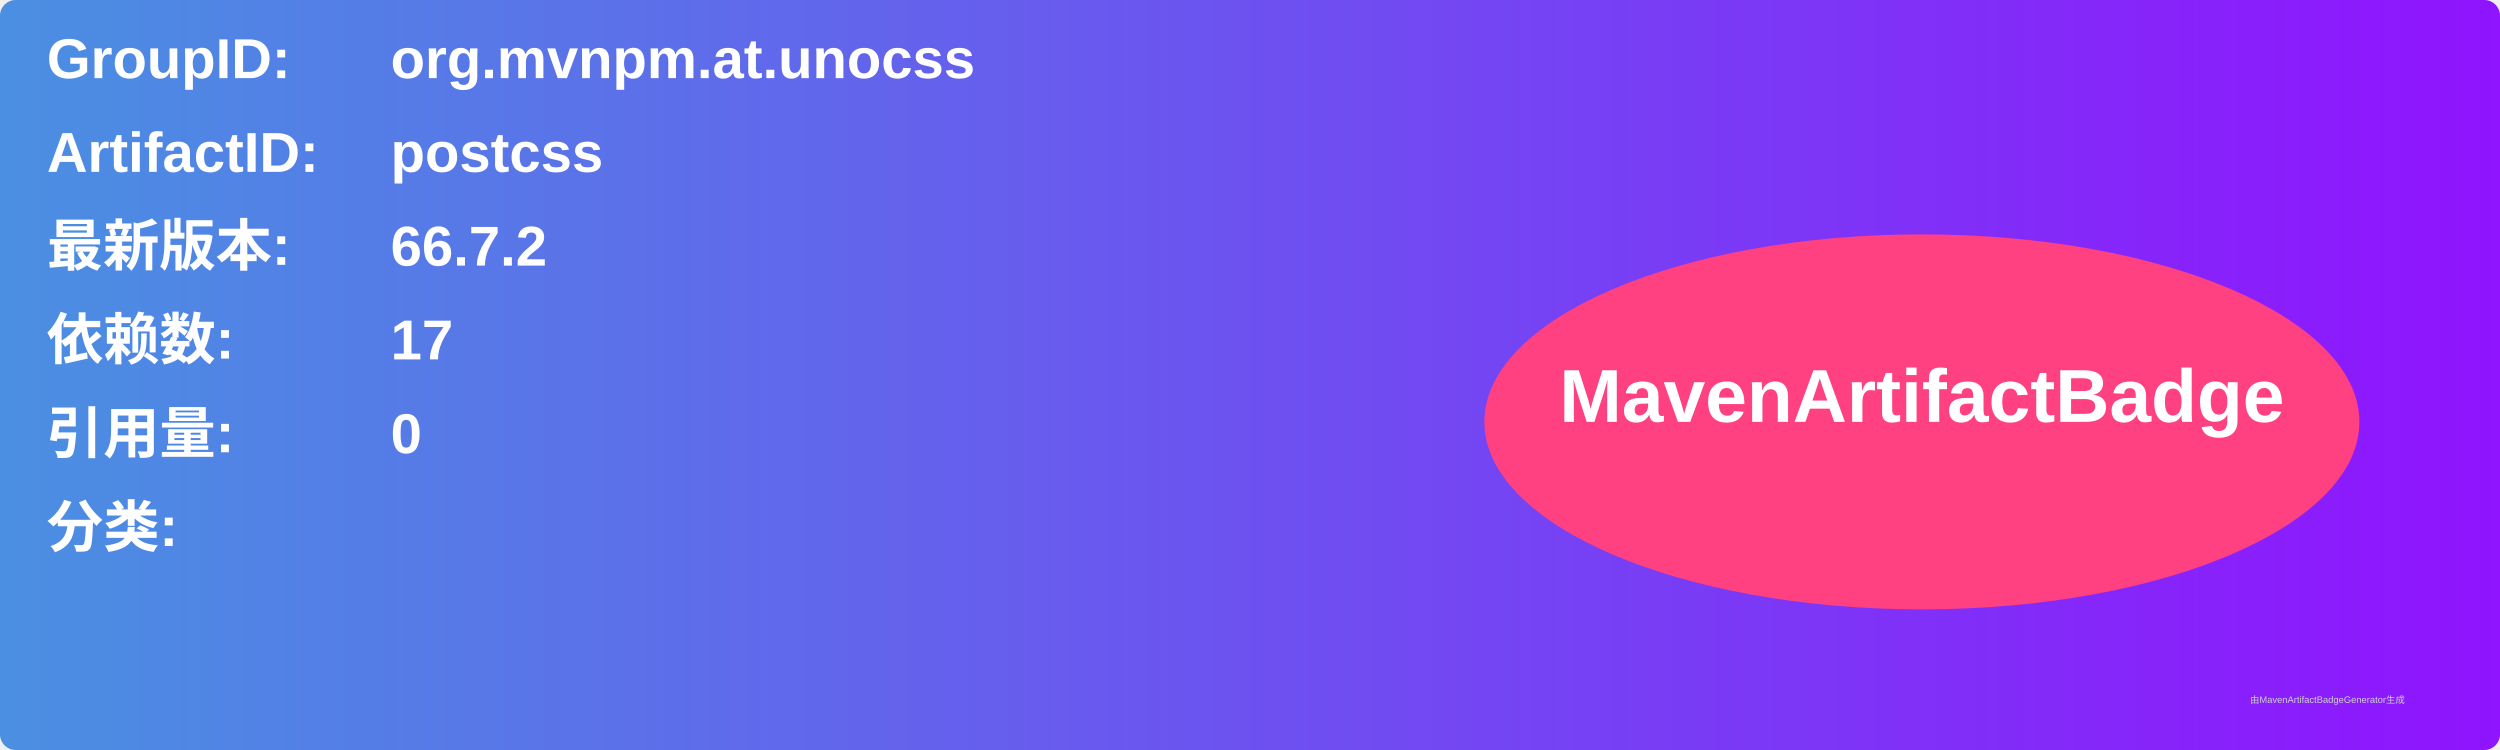
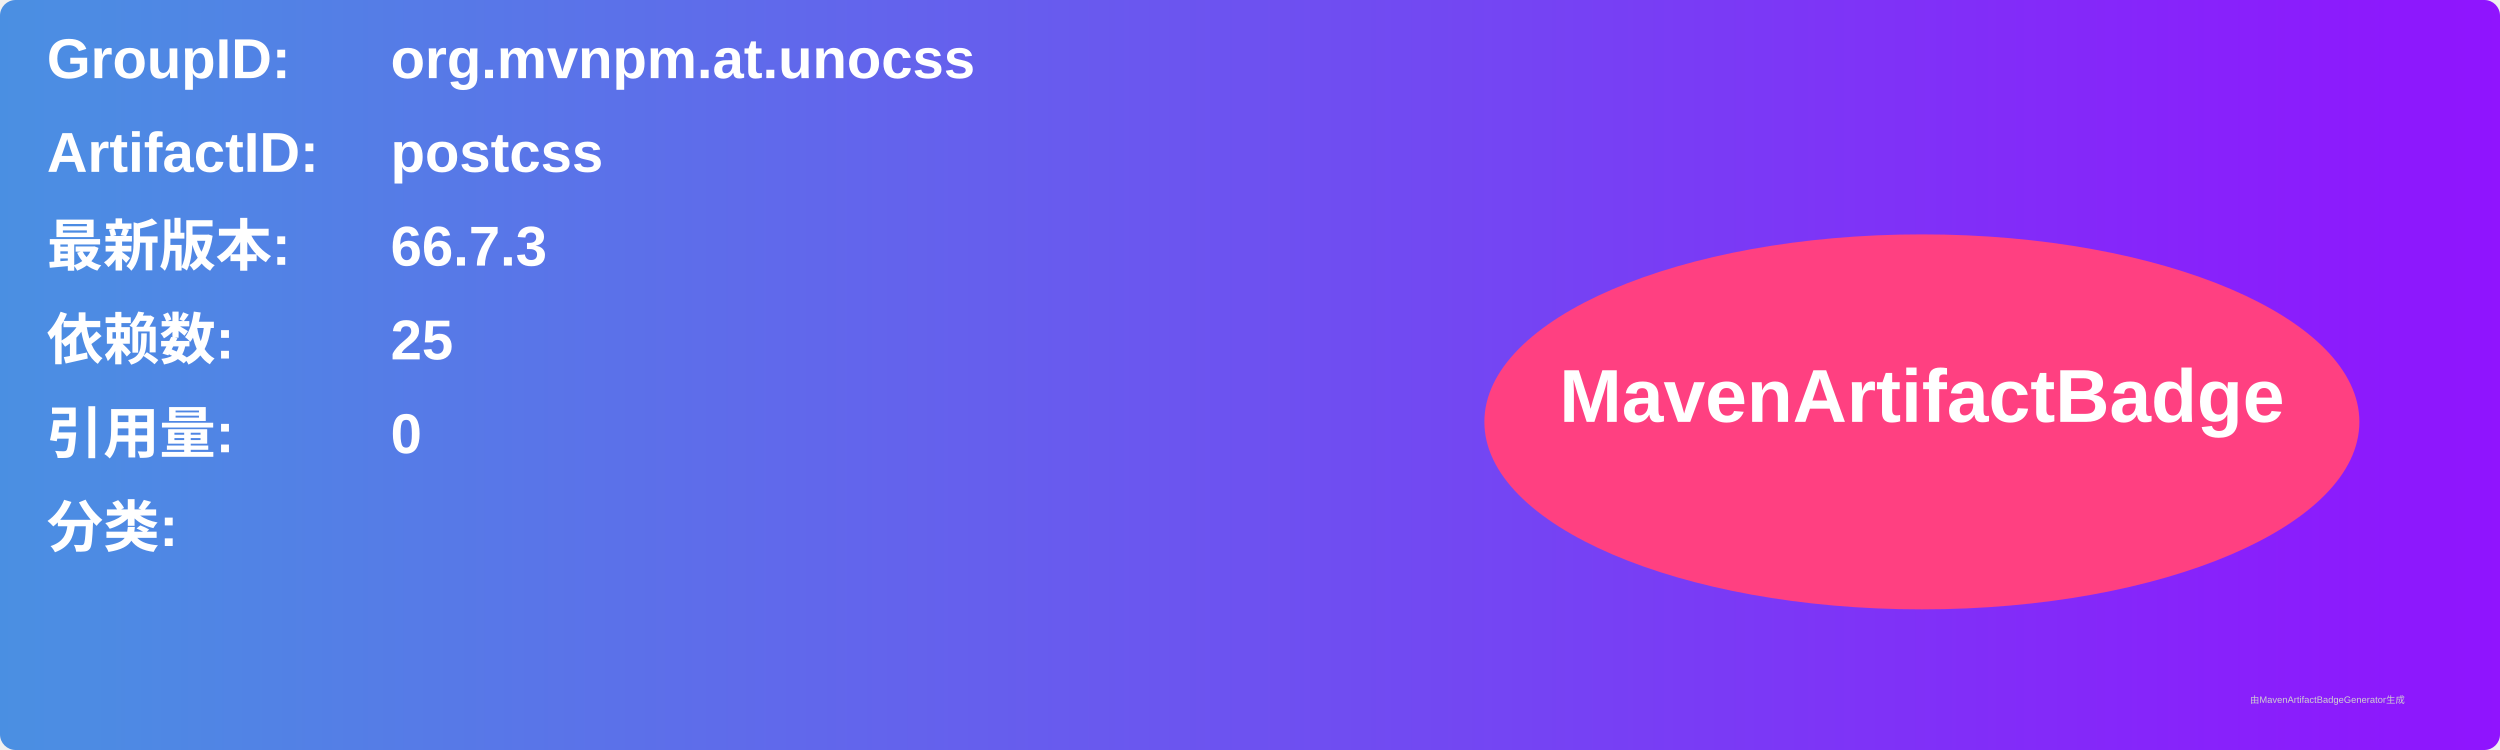
<svg xmlns="http://www.w3.org/2000/svg" width="800" height="240" viewBox="0 0 800 240">
  <linearGradient id="grad" x1="0%" y1="0%" x2="100%" y2="0%">
    <stop offset="0%" stop-color="#4a90e2" />
    <stop offset="100%" stop-color="#9013fe" />
  </linearGradient>
  <rect width="100%" height="100%" rx="5" ry="5" fill="url(#grad)" />
  <g transform="translate(15, 15)">
    <text x="0" y="10" font-family="Arial" font-size="18" fill="white" font-weight="bold" width="260">GroupID:</text>
    <text x="110" y="10" font-family="Arial" font-size="18" fill="white" font-weight="bold" width="460">org.mvnpm.at.unocss</text>
    <text x="0" y="40" font-family="Arial" font-size="18" fill="white" font-weight="bold" width="260">ArtifactID:</text>
    <text x="110" y="40" font-family="Arial" font-size="18" fill="white" font-weight="bold" width="460">postcss</text>
    <text x="0" y="70" font-family="Arial" font-size="18" fill="white" font-weight="bold">最新版本:</text>
    <text x="110" y="70" font-family="Arial" font-size="18" fill="white" font-weight="bold">
-       <tspan font-weight="bold">66.7.2</tspan>
+       <tspan font-weight="bold">66.7.3</tspan>
    </text>
    <text x="0" y="100" font-family="Arial" font-size="18" fill="white" font-weight="bold">依赖数: </text>
    <text x="110" y="100" font-family="Arial" font-size="18" fill="white">
-       <tspan font-weight="bold">17</tspan>
+       <tspan font-weight="bold">25</tspan>
    </text>
    <text x="0" y="130" font-family="Arial" font-size="18" fill="white" font-weight="bold">引用量: </text>
    <text x="110" y="130" font-family="Arial" font-size="18" fill="white">
      <tspan font-weight="bold">0</tspan>
    </text>
    <text x="0" y="160" font-family="Arial" font-size="18" fill="white" font-weight="bold">分类:</text>
    <text x="10" y="190" font-family="Arial" font-size="10" fill="white">
      <tspan font-weight="bold" />
    </text>
    <ellipse cx="600" cy="120" rx="140" ry="60" fill="#ff4081" />
    <text x="600" y="120" text-anchor="middle" font-family="Arial" font-size="24" fill="white" font-weight="bold">MavenArtifactBadge</text>
  </g>
  <text x="720" y="225" font-family="Arial" font-size="3" fill="#d0d0d0">由MavenArtifactBadgeGenerator生成</text>
</svg>
